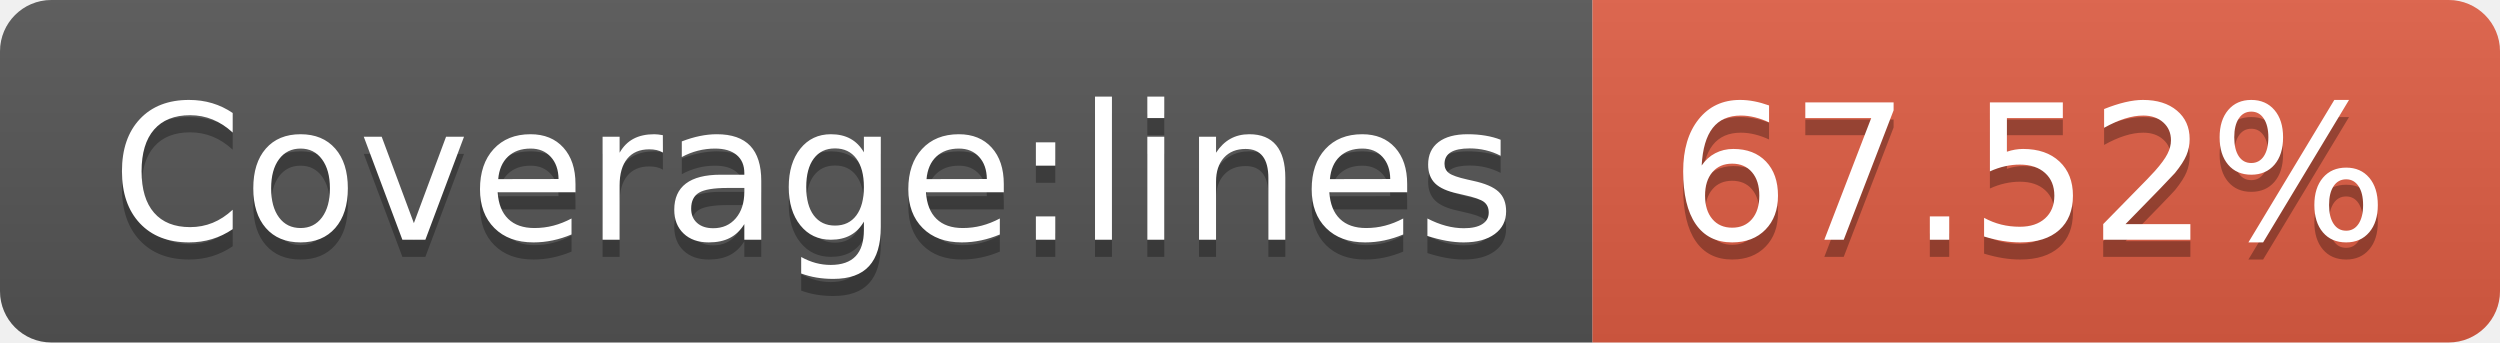
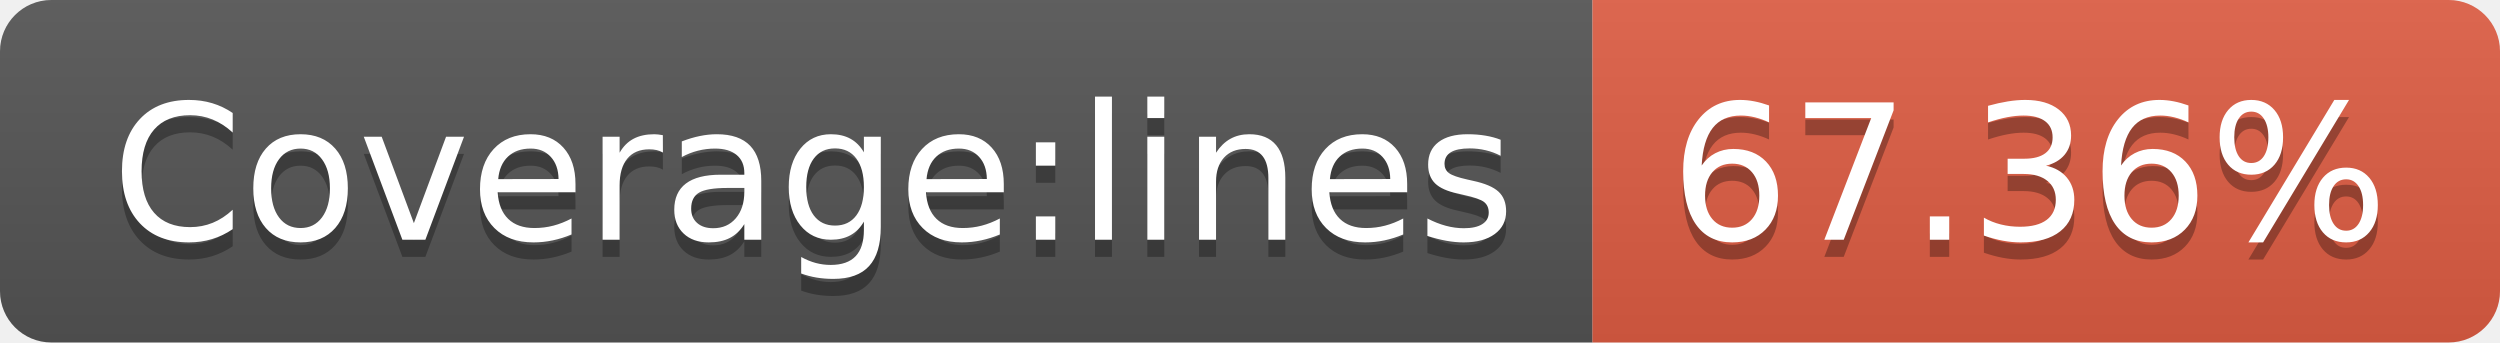
- <svg xmlns="http://www.w3.org/2000/svg" width="146" height="20" role="img" aria-label="Coverage:lines: 67.52%">
+ <svg xmlns="http://www.w3.org/2000/svg" width="146" height="20" role="img" aria-label="Coverage:lines: 67.36%">
  <linearGradient id="s" x2="0" y2="100%">
    <stop offset="0" stop-color="#bbb" stop-opacity=".1" />
    <stop offset="1" stop-opacity=".1" />
  </linearGradient>
  <clipPath id="r">
    <rect width="146" height="20" rx="3" fill="#fff" />
  </clipPath>
  <g clip-path="url(#r)">
    <rect width="93" height="20" fill="#555" />
    <rect x="93" width="53" height="20" fill="#e05d44" />
    <rect width="146" height="20" fill="url(#s)" />
  </g>
  <g fill="#fff" text-anchor="middle" font-family="Verdana,Geneva,DejaVu Sans,sans-serif" text-rendering="geometricPrecision" font-size="110">
    <text aria-hidden="true" x="475" y="150" fill="#010101" fill-opacity=".3" transform="scale(.1)" textLength="830">Coverage:lines</text>
    <text x="475" y="140" transform="scale(.1)" fill="#fff" textLength="830">Coverage:lines</text>
-     <text aria-hidden="true" x="1185" y="150" fill="#010101" fill-opacity=".3" transform="scale(.1)" textLength="430">67.52%</text>
-     <text x="1185" y="140" transform="scale(.1)" fill="#fff" textLength="430">67.52%</text>
+     <text aria-hidden="true" x="1185" y="150" fill="#010101" fill-opacity=".3" transform="scale(.1)" textLength="430">67.36%</text>
+     <text x="1185" y="140" transform="scale(.1)" fill="#fff" textLength="430">67.36%</text>
  </g>
</svg>
